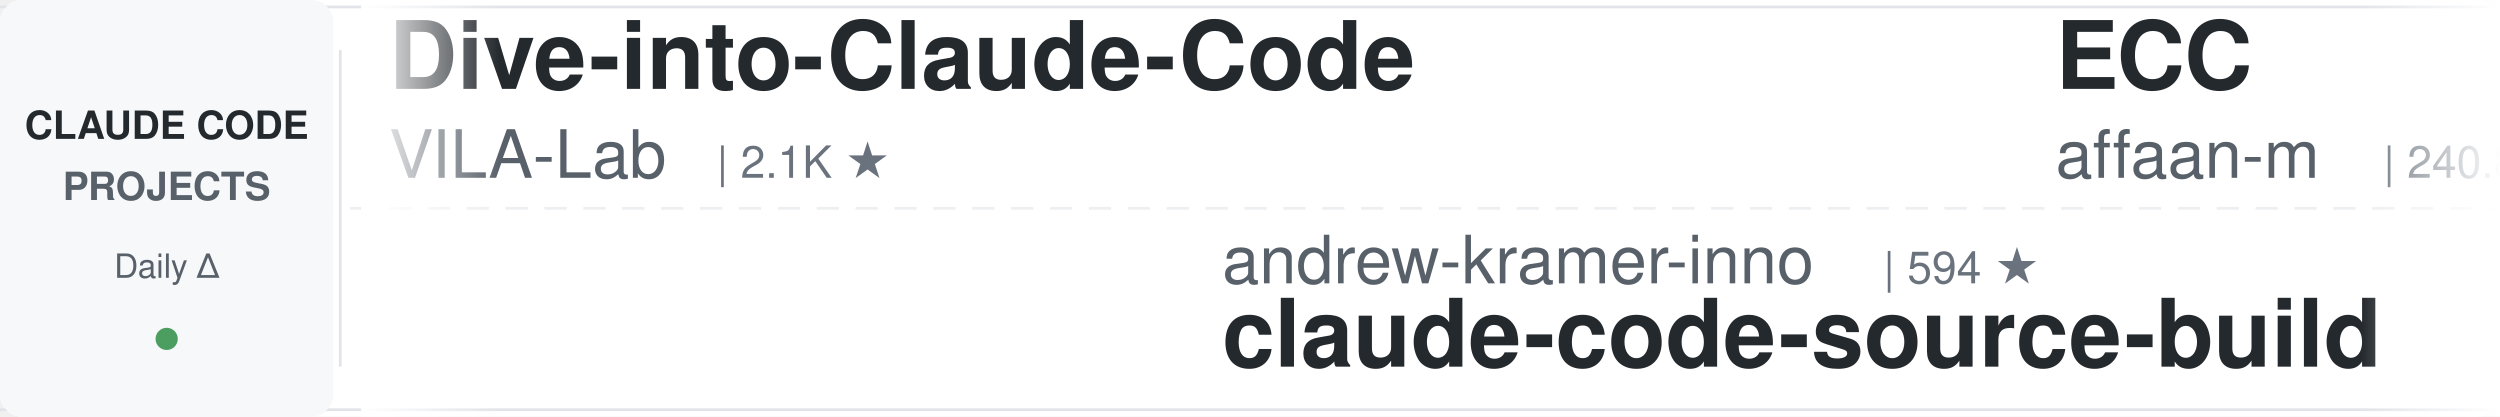
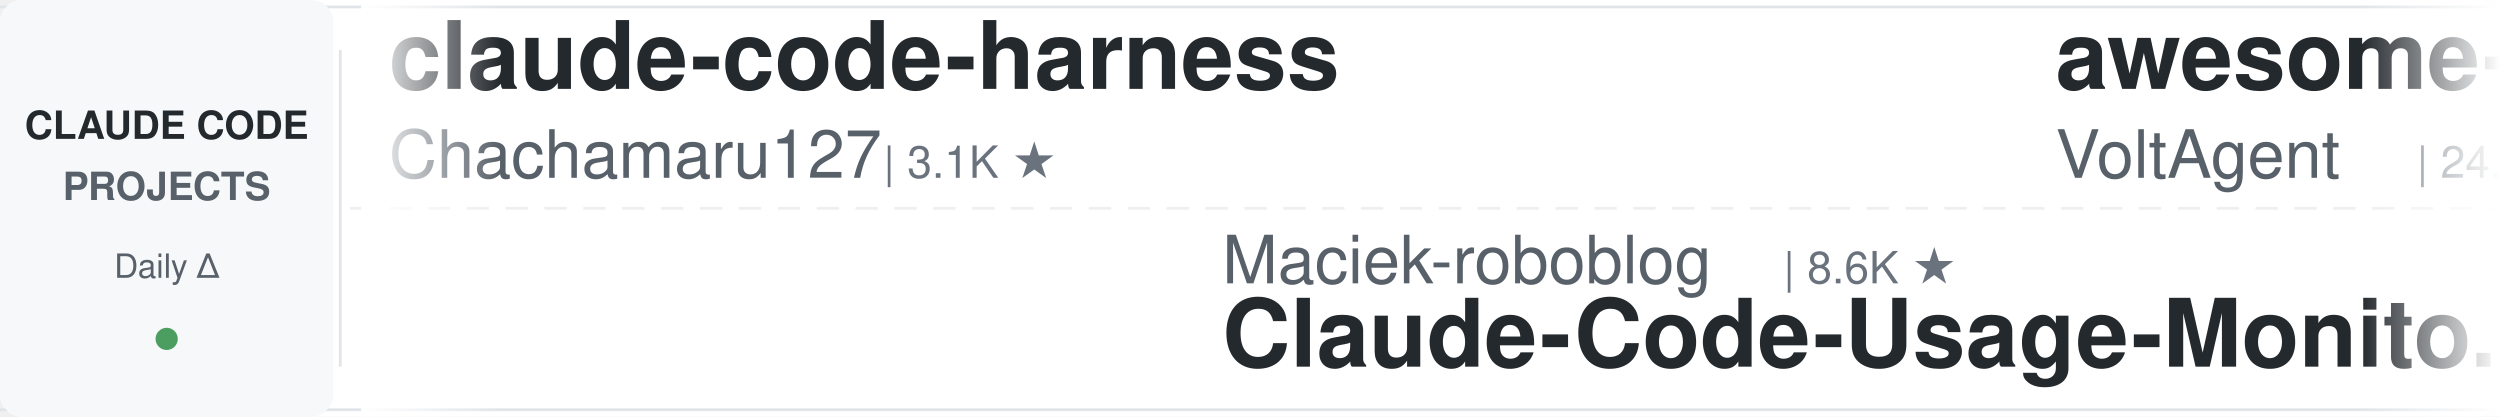
<svg xmlns="http://www.w3.org/2000/svg" width="900" height="150">
  <defs>
    <linearGradient id="leftFade" x1="0%" y1="0%" x2="100%" y2="0%">
      <stop offset="0%" style="stop-color:#ffffff;stop-opacity:1" />
      <stop offset="100%" style="stop-color:#ffffff;stop-opacity:0" />
    </linearGradient>
    <linearGradient id="rightFade" x1="0%" y1="0%" x2="100%" y2="0%">
      <stop offset="0%" style="stop-color:#ffffff;stop-opacity:0" />
      <stop offset="100%" style="stop-color:#ffffff;stop-opacity:1" />
    </linearGradient>
  </defs>
  <rect width="900" height="150" fill="#ffffff" rx="8" />
  <rect x="0" y="2" width="900" height="1" fill="#e1e4e8" />
  <rect x="0" y="147" width="900" height="1" fill="#e1e4e8" />
  <line x1="0" y1="75" x2="900" y2="75" stroke="#e1e4e8" stroke-width="1" stroke-dasharray="8 6" opacity="0.6" />
  <rect x="0" y="0" width="120" height="150" fill="#f6f8fa" rx="8" />
  <text x="60" y="50" font-family="-apple-system, BlinkMacSystemFont, 'Segoe UI', Helvetica, Arial, sans-serif" font-size="14" font-weight="600" fill="#24292e" text-anchor="middle">CLAUDE CODE</text>
  <text x="60" y="72" font-family="-apple-system, BlinkMacSystemFont, 'Segoe UI', Helvetica, Arial, sans-serif" font-size="14" font-weight="600" fill="#586069" text-anchor="middle">PROJECTS</text>
  <text x="60" y="100" font-family="-apple-system, BlinkMacSystemFont, 'Segoe UI', Helvetica, Arial, sans-serif" font-size="12" font-weight="500" fill="#586069" text-anchor="middle">Daily Δ</text>
  <circle cx="60" cy="122" r="4" fill="#22863a" opacity="0.8" />
  <rect x="122" y="18" width="1" height="114" fill="#e1e4e8" />
  <clipPath id="tickerClip">
    <rect x="130" y="0" width="770" height="150" />
  </clipPath>
  <g clip-path="url(#tickerClip)">
    <g id="tickerItems">
      <animateTransform attributeName="transform" attributeType="XML" type="translate" from="0 0" to="-3000 0" dur="54s" repeatCount="indefinite" />
      <g transform="translate(0, 0)">
-         <text x="140" y="32" font-family="-apple-system, BlinkMacSystemFont, 'Segoe UI', Helvetica, Arial, sans-serif" font-size="34" font-weight="600" fill="#24292e">Dive-into-Claude-Code</text>
-         <text x="140" y="64" font-family="-apple-system, BlinkMacSystemFont, 'Segoe UI', Helvetica, Arial, sans-serif" font-size="24" font-weight="400" fill="#586069">VILA-Lab</text>
-         <text x="258" y="64" font-family="-apple-system, BlinkMacSystemFont, 'Segoe UI', Helvetica, Arial, sans-serif" font-size="16" font-weight="500" fill="#6a737d">| 2.1K ★</text>
+         <text x="140" y="32" font-family="-apple-system, BlinkMacSystemFont, 'Segoe UI', Helvetica, Arial, sans-serif" font-size="34" font-weight="600" fill="#24292e">claude-code-harness</text>
+         <text x="140" y="64" font-family="-apple-system, BlinkMacSystemFont, 'Segoe UI', Helvetica, Arial, sans-serif" font-size="24" font-weight="400" fill="#586069">Chachamaru127</text>
+         <text x="318" y="64" font-family="-apple-system, BlinkMacSystemFont, 'Segoe UI', Helvetica, Arial, sans-serif" font-size="16" font-weight="500" fill="#6a737d">| 3.1K ★</text>
      </g>
      <g transform="translate(300, 0)">
-         <text x="140" y="102" font-family="-apple-system, BlinkMacSystemFont, 'Segoe UI', Helvetica, Arial, sans-serif" font-size="24" font-weight="400" fill="#586069">andrew-kramer-inno</text>
-         <text x="378" y="102" font-family="-apple-system, BlinkMacSystemFont, 'Segoe UI', Helvetica, Arial, sans-serif" font-size="16" font-weight="500" fill="#6a737d">| 594 ★</text>
-         <text x="140" y="132" font-family="-apple-system, BlinkMacSystemFont, 'Segoe UI', Helvetica, Arial, sans-serif" font-size="34" font-weight="600" fill="#24292e">claude-code-source-build</text>
+         <text x="140" y="102" font-family="-apple-system, BlinkMacSystemFont, 'Segoe UI', Helvetica, Arial, sans-serif" font-size="24" font-weight="400" fill="#586069">Maciek-roboblog</text>
+         <text x="342" y="102" font-family="-apple-system, BlinkMacSystemFont, 'Segoe UI', Helvetica, Arial, sans-serif" font-size="16" font-weight="500" fill="#6a737d">| 8.6K ★</text>
+         <text x="140" y="132" font-family="-apple-system, BlinkMacSystemFont, 'Segoe UI', Helvetica, Arial, sans-serif" font-size="34" font-weight="600" fill="#24292e">Claude-Code-Usage-Monito...</text>
      </g>
      <g transform="translate(600, 0)">
-         <text x="140" y="32" font-family="-apple-system, BlinkMacSystemFont, 'Segoe UI', Helvetica, Arial, sans-serif" font-size="34" font-weight="600" fill="#24292e">ECC</text>
-         <text x="140" y="64" font-family="-apple-system, BlinkMacSystemFont, 'Segoe UI', Helvetica, Arial, sans-serif" font-size="24" font-weight="400" fill="#586069">affaan-m</text>
-         <text x="258" y="64" font-family="-apple-system, BlinkMacSystemFont, 'Segoe UI', Helvetica, Arial, sans-serif" font-size="16" font-weight="500" fill="#6a737d">| 240.8K ★</text>
+         <text x="140" y="32" font-family="-apple-system, BlinkMacSystemFont, 'Segoe UI', Helvetica, Arial, sans-serif" font-size="34" font-weight="600" fill="#24292e">awesome-claude-code-suba...</text>
+         <text x="140" y="64" font-family="-apple-system, BlinkMacSystemFont, 'Segoe UI', Helvetica, Arial, sans-serif" font-size="24" font-weight="400" fill="#586069">VoltAgent</text>
+         <text x="270" y="64" font-family="-apple-system, BlinkMacSystemFont, 'Segoe UI', Helvetica, Arial, sans-serif" font-size="16" font-weight="500" fill="#6a737d">| 24.4K ★</text>
      </g>
      <g transform="translate(900, 0)">
-         <text x="140" y="102" font-family="-apple-system, BlinkMacSystemFont, 'Segoe UI', Helvetica, Arial, sans-serif" font-size="24" font-weight="400" fill="#586069">asgeirtj</text>
-         <text x="258" y="102" font-family="-apple-system, BlinkMacSystemFont, 'Segoe UI', Helvetica, Arial, sans-serif" font-size="16" font-weight="500" fill="#6a737d">| 63.1K ★</text>
-         <text x="140" y="132" font-family="-apple-system, BlinkMacSystemFont, 'Segoe UI', Helvetica, Arial, sans-serif" font-size="34" font-weight="600" fill="#24292e">system_prompts_leaks</text>
+         <text x="140" y="102" font-family="-apple-system, BlinkMacSystemFont, 'Segoe UI', Helvetica, Arial, sans-serif" font-size="24" font-weight="400" fill="#586069">anthropics</text>
+         <text x="282" y="102" font-family="-apple-system, BlinkMacSystemFont, 'Segoe UI', Helvetica, Arial, sans-serif" font-size="16" font-weight="500" fill="#6a737d">| 8.7K ★</text>
+         <text x="140" y="132" font-family="-apple-system, BlinkMacSystemFont, 'Segoe UI', Helvetica, Arial, sans-serif" font-size="34" font-weight="600" fill="#24292e">claude-code-action</text>
      </g>
      <g transform="translate(1200, 0)">
+         <text x="140" y="32" font-family="-apple-system, BlinkMacSystemFont, 'Segoe UI', Helvetica, Arial, sans-serif" font-size="34" font-weight="600" fill="#24292e">claude-code-prompts</text>
+         <text x="140" y="64" font-family="-apple-system, BlinkMacSystemFont, 'Segoe UI', Helvetica, Arial, sans-serif" font-size="24" font-weight="400" fill="#586069">repowise-dev</text>
+         <text x="306" y="64" font-family="-apple-system, BlinkMacSystemFont, 'Segoe UI', Helvetica, Arial, sans-serif" font-size="16" font-weight="500" fill="#6a737d">| 1.2K ★</text>
+       </g>
+       <g transform="translate(1500, 0)">
+         <text x="140" y="102" font-family="-apple-system, BlinkMacSystemFont, 'Segoe UI', Helvetica, Arial, sans-serif" font-size="24" font-weight="400" fill="#586069">ykdojo</text>
+         <text x="234" y="102" font-family="-apple-system, BlinkMacSystemFont, 'Segoe UI', Helvetica, Arial, sans-serif" font-size="16" font-weight="500" fill="#6a737d">| 9.8K ★</text>
+         <text x="140" y="132" font-family="-apple-system, BlinkMacSystemFont, 'Segoe UI', Helvetica, Arial, sans-serif" font-size="34" font-weight="600" fill="#24292e">claude-code-tips</text>
+       </g>
+       <g transform="translate(1800, 0)">
        <text x="140" y="32" font-family="-apple-system, BlinkMacSystemFont, 'Segoe UI', Helvetica, Arial, sans-serif" font-size="34" font-weight="600" fill="#24292e">edmunds-claude-code</text>
        <text x="140" y="64" font-family="-apple-system, BlinkMacSystemFont, 'Segoe UI', Helvetica, Arial, sans-serif" font-size="24" font-weight="400" fill="#586069">edmund-io</text>
        <text x="270" y="64" font-family="-apple-system, BlinkMacSystemFont, 'Segoe UI', Helvetica, Arial, sans-serif" font-size="16" font-weight="500" fill="#6a737d">| 1.5K ★</text>
      </g>
-       <g transform="translate(1500, 0)">
-         <text x="140" y="102" font-family="-apple-system, BlinkMacSystemFont, 'Segoe UI', Helvetica, Arial, sans-serif" font-size="24" font-weight="400" fill="#586069">shareAI-lab</text>
-         <text x="294" y="102" font-family="-apple-system, BlinkMacSystemFont, 'Segoe UI', Helvetica, Arial, sans-serif" font-size="16" font-weight="500" fill="#6a737d">| 74.5K ★</text>
-         <text x="140" y="132" font-family="-apple-system, BlinkMacSystemFont, 'Segoe UI', Helvetica, Arial, sans-serif" font-size="34" font-weight="600" fill="#24292e">learn-claude-code</text>
-       </g>
-       <g transform="translate(1800, 0)">
-         <text x="140" y="32" font-family="-apple-system, BlinkMacSystemFont, 'Segoe UI', Helvetica, Arial, sans-serif" font-size="34" font-weight="600" fill="#24292e">claude-code-rust</text>
-         <text x="140" y="64" font-family="-apple-system, BlinkMacSystemFont, 'Segoe UI', Helvetica, Arial, sans-serif" font-size="24" font-weight="400" fill="#586069">lorryjovens-hub</text>
-         <text x="342" y="64" font-family="-apple-system, BlinkMacSystemFont, 'Segoe UI', Helvetica, Arial, sans-serif" font-size="16" font-weight="500" fill="#6a737d">| 1.7K ★</text>
-       </g>
      <g transform="translate(2100, 0)">
-         <text x="140" y="102" font-family="-apple-system, BlinkMacSystemFont, 'Segoe UI', Helvetica, Arial, sans-serif" font-size="24" font-weight="400" fill="#586069">ccplugins</text>
-         <text x="270" y="102" font-family="-apple-system, BlinkMacSystemFont, 'Segoe UI', Helvetica, Arial, sans-serif" font-size="16" font-weight="500" fill="#6a737d">| 916 ★</text>
-         <text x="140" y="132" font-family="-apple-system, BlinkMacSystemFont, 'Segoe UI', Helvetica, Arial, sans-serif" font-size="34" font-weight="600" fill="#24292e">awesome-claude-code-plug...</text>
+         <text x="140" y="102" font-family="-apple-system, BlinkMacSystemFont, 'Segoe UI', Helvetica, Arial, sans-serif" font-size="24" font-weight="400" fill="#586069">krusemediallc</text>
+         <text x="318" y="102" font-family="-apple-system, BlinkMacSystemFont, 'Segoe UI', Helvetica, Arial, sans-serif" font-size="16" font-weight="500" fill="#6a737d">| 1.2K ★</text>
+         <text x="140" y="132" font-family="-apple-system, BlinkMacSystemFont, 'Segoe UI', Helvetica, Arial, sans-serif" font-size="34" font-weight="600" fill="#24292e">arcads-claude-code</text>
      </g>
      <g transform="translate(2400, 0)">
-         <text x="140" y="32" font-family="-apple-system, BlinkMacSystemFont, 'Segoe UI', Helvetica, Arial, sans-serif" font-size="34" font-weight="600" fill="#24292e">claude-code-templates</text>
-         <text x="140" y="64" font-family="-apple-system, BlinkMacSystemFont, 'Segoe UI', Helvetica, Arial, sans-serif" font-size="24" font-weight="400" fill="#586069">davila7</text>
-         <text x="246" y="64" font-family="-apple-system, BlinkMacSystemFont, 'Segoe UI', Helvetica, Arial, sans-serif" font-size="16" font-weight="500" fill="#6a737d">| 30.3K ★</text>
+         <text x="140" y="32" font-family="-apple-system, BlinkMacSystemFont, 'Segoe UI', Helvetica, Arial, sans-serif" font-size="34" font-weight="600" fill="#24292e">claude_codex_bridge</text>
+         <text x="140" y="64" font-family="-apple-system, BlinkMacSystemFont, 'Segoe UI', Helvetica, Arial, sans-serif" font-size="24" font-weight="400" fill="#586069">SeemSeam</text>
+         <text x="258" y="64" font-family="-apple-system, BlinkMacSystemFont, 'Segoe UI', Helvetica, Arial, sans-serif" font-size="16" font-weight="500" fill="#6a737d">| 3.4K ★</text>
      </g>
      <g transform="translate(2700, 0)">
-         <text x="140" y="102" font-family="-apple-system, BlinkMacSystemFont, 'Segoe UI', Helvetica, Arial, sans-serif" font-size="24" font-weight="400" fill="#586069">Pimzino</text>
-         <text x="246" y="102" font-family="-apple-system, BlinkMacSystemFont, 'Segoe UI', Helvetica, Arial, sans-serif" font-size="16" font-weight="500" fill="#6a737d">| 3.8K ★</text>
-         <text x="140" y="132" font-family="-apple-system, BlinkMacSystemFont, 'Segoe UI', Helvetica, Arial, sans-serif" font-size="34" font-weight="600" fill="#24292e">claude-code-spec-workflo...</text>
+         <text x="140" y="102" font-family="-apple-system, BlinkMacSystemFont, 'Segoe UI', Helvetica, Arial, sans-serif" font-size="24" font-weight="400" fill="#586069">luongnv89</text>
+         <text x="270" y="102" font-family="-apple-system, BlinkMacSystemFont, 'Segoe UI', Helvetica, Arial, sans-serif" font-size="16" font-weight="500" fill="#6a737d">| 41.1K ★</text>
+         <text x="140" y="132" font-family="-apple-system, BlinkMacSystemFont, 'Segoe UI', Helvetica, Arial, sans-serif" font-size="34" font-weight="600" fill="#24292e">claude-howto</text>
      </g>
      <g transform="translate(3000, 0)">
-         <text x="140" y="32" font-family="-apple-system, BlinkMacSystemFont, 'Segoe UI', Helvetica, Arial, sans-serif" font-size="34" font-weight="600" fill="#24292e">Dive-into-Claude-Code</text>
-         <text x="140" y="64" font-family="-apple-system, BlinkMacSystemFont, 'Segoe UI', Helvetica, Arial, sans-serif" font-size="24" font-weight="400" fill="#586069">VILA-Lab</text>
-         <text x="258" y="64" font-family="-apple-system, BlinkMacSystemFont, 'Segoe UI', Helvetica, Arial, sans-serif" font-size="16" font-weight="500" fill="#6a737d">| 2.1K ★</text>
+         <text x="140" y="32" font-family="-apple-system, BlinkMacSystemFont, 'Segoe UI', Helvetica, Arial, sans-serif" font-size="34" font-weight="600" fill="#24292e">claude-code-harness</text>
+         <text x="140" y="64" font-family="-apple-system, BlinkMacSystemFont, 'Segoe UI', Helvetica, Arial, sans-serif" font-size="24" font-weight="400" fill="#586069">Chachamaru127</text>
+         <text x="318" y="64" font-family="-apple-system, BlinkMacSystemFont, 'Segoe UI', Helvetica, Arial, sans-serif" font-size="16" font-weight="500" fill="#6a737d">| 3.1K ★</text>
      </g>
      <g transform="translate(3300, 0)">
-         <text x="140" y="102" font-family="-apple-system, BlinkMacSystemFont, 'Segoe UI', Helvetica, Arial, sans-serif" font-size="24" font-weight="400" fill="#586069">andrew-kramer-inno</text>
-         <text x="378" y="102" font-family="-apple-system, BlinkMacSystemFont, 'Segoe UI', Helvetica, Arial, sans-serif" font-size="16" font-weight="500" fill="#6a737d">| 594 ★</text>
-         <text x="140" y="132" font-family="-apple-system, BlinkMacSystemFont, 'Segoe UI', Helvetica, Arial, sans-serif" font-size="34" font-weight="600" fill="#24292e">claude-code-source-build</text>
+         <text x="140" y="102" font-family="-apple-system, BlinkMacSystemFont, 'Segoe UI', Helvetica, Arial, sans-serif" font-size="24" font-weight="400" fill="#586069">Maciek-roboblog</text>
+         <text x="342" y="102" font-family="-apple-system, BlinkMacSystemFont, 'Segoe UI', Helvetica, Arial, sans-serif" font-size="16" font-weight="500" fill="#6a737d">| 8.6K ★</text>
+         <text x="140" y="132" font-family="-apple-system, BlinkMacSystemFont, 'Segoe UI', Helvetica, Arial, sans-serif" font-size="34" font-weight="600" fill="#24292e">Claude-Code-Usage-Monito...</text>
      </g>
      <g transform="translate(3600, 0)">
-         <text x="140" y="32" font-family="-apple-system, BlinkMacSystemFont, 'Segoe UI', Helvetica, Arial, sans-serif" font-size="34" font-weight="600" fill="#24292e">ECC</text>
-         <text x="140" y="64" font-family="-apple-system, BlinkMacSystemFont, 'Segoe UI', Helvetica, Arial, sans-serif" font-size="24" font-weight="400" fill="#586069">affaan-m</text>
-         <text x="258" y="64" font-family="-apple-system, BlinkMacSystemFont, 'Segoe UI', Helvetica, Arial, sans-serif" font-size="16" font-weight="500" fill="#6a737d">| 240.8K ★</text>
+         <text x="140" y="32" font-family="-apple-system, BlinkMacSystemFont, 'Segoe UI', Helvetica, Arial, sans-serif" font-size="34" font-weight="600" fill="#24292e">awesome-claude-code-suba...</text>
+         <text x="140" y="64" font-family="-apple-system, BlinkMacSystemFont, 'Segoe UI', Helvetica, Arial, sans-serif" font-size="24" font-weight="400" fill="#586069">VoltAgent</text>
+         <text x="270" y="64" font-family="-apple-system, BlinkMacSystemFont, 'Segoe UI', Helvetica, Arial, sans-serif" font-size="16" font-weight="500" fill="#6a737d">| 24.4K ★</text>
      </g>
      <g transform="translate(3900, 0)">
-         <text x="140" y="102" font-family="-apple-system, BlinkMacSystemFont, 'Segoe UI', Helvetica, Arial, sans-serif" font-size="24" font-weight="400" fill="#586069">asgeirtj</text>
-         <text x="258" y="102" font-family="-apple-system, BlinkMacSystemFont, 'Segoe UI', Helvetica, Arial, sans-serif" font-size="16" font-weight="500" fill="#6a737d">| 63.1K ★</text>
-         <text x="140" y="132" font-family="-apple-system, BlinkMacSystemFont, 'Segoe UI', Helvetica, Arial, sans-serif" font-size="34" font-weight="600" fill="#24292e">system_prompts_leaks</text>
+         <text x="140" y="102" font-family="-apple-system, BlinkMacSystemFont, 'Segoe UI', Helvetica, Arial, sans-serif" font-size="24" font-weight="400" fill="#586069">anthropics</text>
+         <text x="282" y="102" font-family="-apple-system, BlinkMacSystemFont, 'Segoe UI', Helvetica, Arial, sans-serif" font-size="16" font-weight="500" fill="#6a737d">| 8.7K ★</text>
+         <text x="140" y="132" font-family="-apple-system, BlinkMacSystemFont, 'Segoe UI', Helvetica, Arial, sans-serif" font-size="34" font-weight="600" fill="#24292e">claude-code-action</text>
      </g>
    </g>
  </g>
  <rect x="130" y="0" width="50" height="150" fill="url(#leftFade)" />
  <rect x="850" y="0" width="50" height="150" fill="url(#rightFade)" />
</svg>
